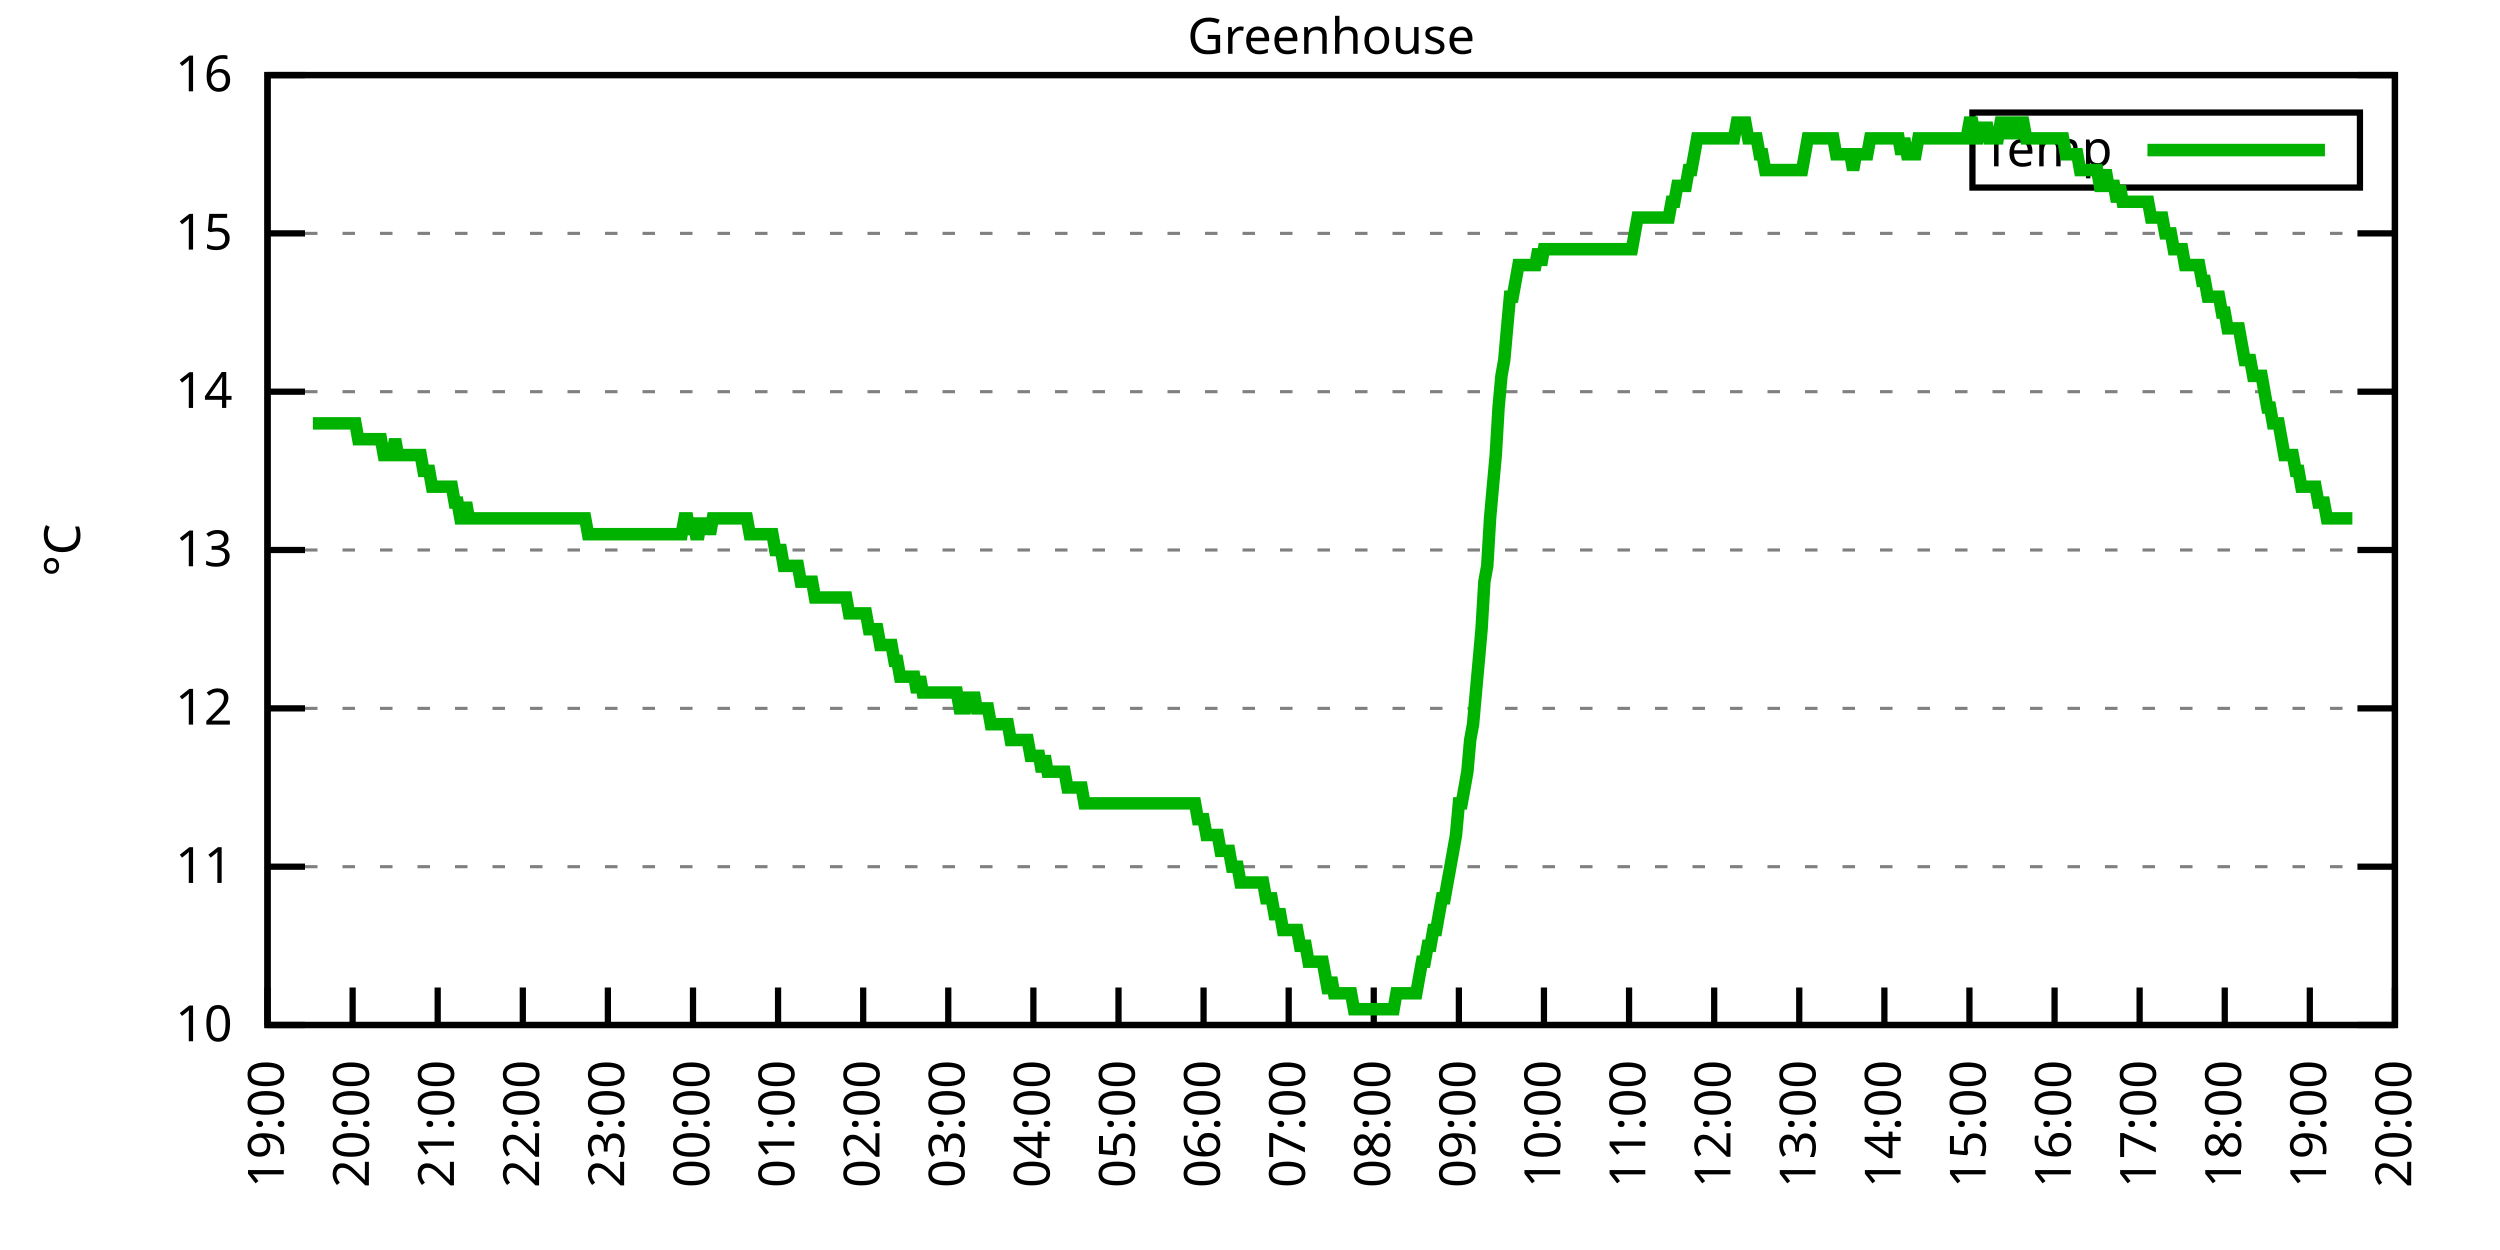
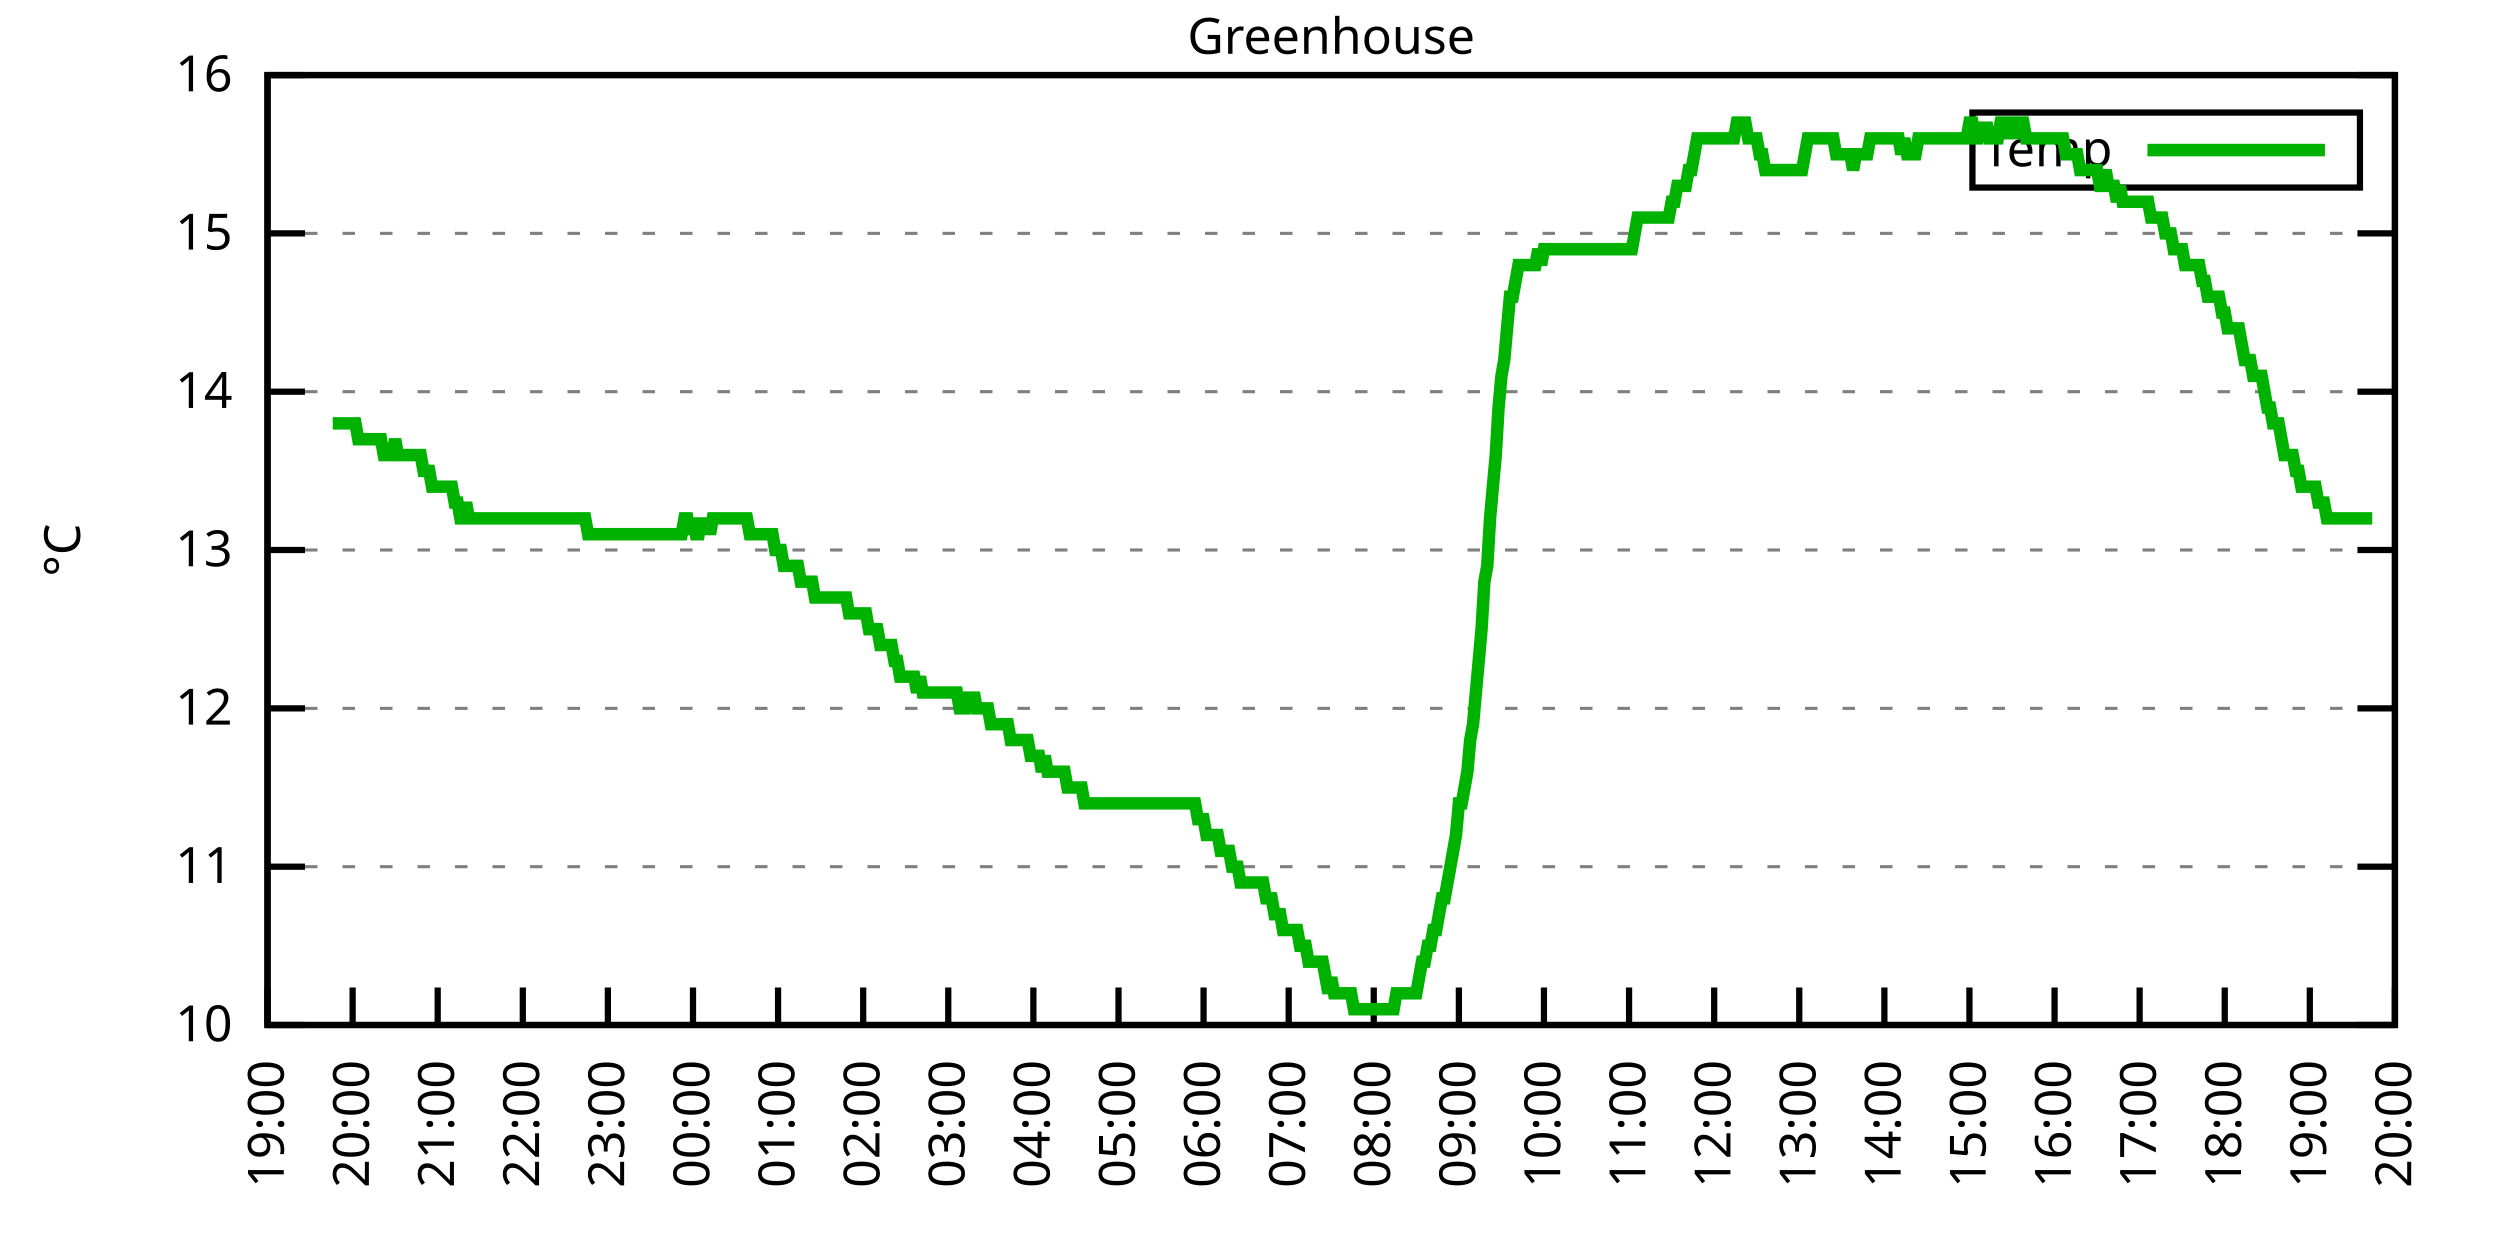
<svg xmlns="http://www.w3.org/2000/svg" xmlns:xlink="http://www.w3.org/1999/xlink" width="400" height="200" viewBox="0 0 400 200">
  <g id="gnuplot_canvas">
    <rect x="0" y="0" width="400" height="200" fill="none" />
    <defs>
      <circle id="gpDot" r="0.5" stroke-width="0.5" stroke="currentColor" />
      <path id="gpPt0" stroke-width="0.333" stroke="currentColor" d="M-1,0 h2 M0,-1 v2" />
      <path id="gpPt1" stroke-width="0.333" stroke="currentColor" d="M-1,-1 L1,1 M1,-1 L-1,1" />
      <path id="gpPt2" stroke-width="0.333" stroke="currentColor" d="M-1,0 L1,0 M0,-1 L0,1 M-1,-1 L1,1 M-1,1 L1,-1" />
      <rect id="gpPt3" stroke-width="0.333" stroke="currentColor" x="-1" y="-1" width="2" height="2" />
      <rect id="gpPt4" stroke-width="0.333" stroke="currentColor" fill="currentColor" x="-1" y="-1" width="2" height="2" />
      <circle id="gpPt5" stroke-width="0.333" stroke="currentColor" cx="0" cy="0" r="1" />
      <use xlink:href="#gpPt5" id="gpPt6" fill="currentColor" stroke="none" />
      <path id="gpPt7" stroke-width="0.333" stroke="currentColor" d="M0,-1.33 L-1.33,0.67 L1.33,0.67 z" />
      <use xlink:href="#gpPt7" id="gpPt8" fill="currentColor" stroke="none" />
      <use xlink:href="#gpPt7" id="gpPt9" stroke="currentColor" transform="rotate(180)" />
      <use xlink:href="#gpPt9" id="gpPt10" fill="currentColor" stroke="none" />
      <use xlink:href="#gpPt3" id="gpPt11" stroke="currentColor" transform="rotate(45)" />
      <use xlink:href="#gpPt11" id="gpPt12" fill="currentColor" stroke="none" />
      <path id="gpPt13" stroke-width="0.333" stroke="currentColor" d="M0,1.330 L1.265,0.411 L0.782,-1.067 L-0.782,-1.076 L-1.265,0.411 z" />
      <use xlink:href="#gpPt13" id="gpPt14" fill="currentColor" stroke="none" />
      <filter id="textbox" filterUnits="objectBoundingBox" x="0" y="0" height="1" width="1">
        <feFlood flood-color="white" flood-opacity="1" result="bgnd" />
        <feComposite in="SourceGraphic" in2="bgnd" operator="atop" />
      </filter>
      <filter id="greybox" filterUnits="objectBoundingBox" x="0" y="0" height="1" width="1">
        <feFlood flood-color="lightgrey" flood-opacity="1" result="grey" />
        <feComposite in="SourceGraphic" in2="grey" operator="atop" />
      </filter>
    </defs>
    <g fill="none" color="white" stroke="currentColor" stroke-width="1.00" stroke-linecap="butt" stroke-linejoin="miter">
</g>
    <g fill="none" color="black" stroke="currentColor" stroke-width="1.00" stroke-linecap="butt" stroke-linejoin="miter">
      <g stroke="none" shape-rendering="crispEdges">
        <polygon fill="rgb(255, 255, 255)" points="42.80,164.00 383.18,164.00 383.18,12.02 42.80,12.02 " />
      </g>
    </g>
    <g fill="none" color="black" stroke="currentColor" stroke-width="1.00" stroke-linecap="butt" stroke-linejoin="miter">
</g>
    <g fill="none" color="black" stroke="black" stroke-width="0.50" stroke-linecap="butt" stroke-linejoin="miter">
</g>
    <g fill="none" color="gray" stroke="currentColor" stroke-width="0.50" stroke-linecap="butt" stroke-linejoin="miter">
      <path stroke="gray" stroke-dasharray="2,4" class="gridline" d="M42.80,164.00 L383.19,164.00  " />
    </g>
    <g fill="none" color="gray" stroke="gray" stroke-width="1.00" stroke-linecap="butt" stroke-linejoin="miter">
</g>
    <g fill="none" color="black" stroke="currentColor" stroke-width="1.00" stroke-linecap="butt" stroke-linejoin="miter">
      <path stroke="black" d="M42.80,164.00 L48.80,164.00 M383.19,164.00 L377.19,164.00  " />
      <g transform="translate(37.20,166.60)" stroke="none" fill="black" font-family="Sans" font-size="8.00" text-anchor="end">
        <text>
          <tspan font-family="Sans"> 10</tspan>
        </text>
      </g>
    </g>
    <g fill="none" color="black" stroke="currentColor" stroke-width="1.00" stroke-linecap="butt" stroke-linejoin="miter">
</g>
    <g fill="none" color="black" stroke="black" stroke-width="0.50" stroke-linecap="butt" stroke-linejoin="miter">
</g>
    <g fill="none" color="gray" stroke="currentColor" stroke-width="0.50" stroke-linecap="butt" stroke-linejoin="miter">
      <path stroke="gray" stroke-dasharray="2,4" class="gridline" d="M42.80,138.67 L383.19,138.67  " />
    </g>
    <g fill="none" color="gray" stroke="gray" stroke-width="1.00" stroke-linecap="butt" stroke-linejoin="miter">
</g>
    <g fill="none" color="black" stroke="currentColor" stroke-width="1.00" stroke-linecap="butt" stroke-linejoin="miter">
      <path stroke="black" d="M42.80,138.67 L48.80,138.67 M383.19,138.67 L377.19,138.67  " />
      <g transform="translate(37.20,141.27)" stroke="none" fill="black" font-family="Sans" font-size="8.00" text-anchor="end">
        <text>
          <tspan font-family="Sans"> 11</tspan>
        </text>
      </g>
    </g>
    <g fill="none" color="black" stroke="currentColor" stroke-width="1.00" stroke-linecap="butt" stroke-linejoin="miter">
</g>
    <g fill="none" color="black" stroke="black" stroke-width="0.50" stroke-linecap="butt" stroke-linejoin="miter">
</g>
    <g fill="none" color="gray" stroke="currentColor" stroke-width="0.50" stroke-linecap="butt" stroke-linejoin="miter">
      <path stroke="gray" stroke-dasharray="2,4" class="gridline" d="M42.80,113.34 L383.19,113.34  " />
    </g>
    <g fill="none" color="gray" stroke="gray" stroke-width="1.00" stroke-linecap="butt" stroke-linejoin="miter">
</g>
    <g fill="none" color="black" stroke="currentColor" stroke-width="1.00" stroke-linecap="butt" stroke-linejoin="miter">
      <path stroke="black" d="M42.80,113.34 L48.80,113.34 M383.19,113.34 L377.19,113.34  " />
      <g transform="translate(37.20,115.94)" stroke="none" fill="black" font-family="Sans" font-size="8.00" text-anchor="end">
        <text>
          <tspan font-family="Sans"> 12</tspan>
        </text>
      </g>
    </g>
    <g fill="none" color="black" stroke="currentColor" stroke-width="1.00" stroke-linecap="butt" stroke-linejoin="miter">
</g>
    <g fill="none" color="black" stroke="black" stroke-width="0.50" stroke-linecap="butt" stroke-linejoin="miter">
</g>
    <g fill="none" color="gray" stroke="currentColor" stroke-width="0.50" stroke-linecap="butt" stroke-linejoin="miter">
      <path stroke="gray" stroke-dasharray="2,4" class="gridline" d="M42.80,88.00 L383.19,88.00  " />
    </g>
    <g fill="none" color="gray" stroke="gray" stroke-width="1.00" stroke-linecap="butt" stroke-linejoin="miter">
</g>
    <g fill="none" color="black" stroke="currentColor" stroke-width="1.00" stroke-linecap="butt" stroke-linejoin="miter">
      <path stroke="black" d="M42.80,88.00 L48.80,88.00 M383.19,88.00 L377.19,88.00  " />
      <g transform="translate(37.20,90.60)" stroke="none" fill="black" font-family="Sans" font-size="8.00" text-anchor="end">
        <text>
          <tspan font-family="Sans"> 13</tspan>
        </text>
      </g>
    </g>
    <g fill="none" color="black" stroke="currentColor" stroke-width="1.00" stroke-linecap="butt" stroke-linejoin="miter">
</g>
    <g fill="none" color="black" stroke="black" stroke-width="0.50" stroke-linecap="butt" stroke-linejoin="miter">
</g>
    <g fill="none" color="gray" stroke="currentColor" stroke-width="0.50" stroke-linecap="butt" stroke-linejoin="miter">
      <path stroke="gray" stroke-dasharray="2,4" class="gridline" d="M42.80,62.67 L383.19,62.67  " />
    </g>
    <g fill="none" color="gray" stroke="gray" stroke-width="1.00" stroke-linecap="butt" stroke-linejoin="miter">
</g>
    <g fill="none" color="black" stroke="currentColor" stroke-width="1.00" stroke-linecap="butt" stroke-linejoin="miter">
      <path stroke="black" d="M42.80,62.67 L48.80,62.67 M383.19,62.67 L377.19,62.67  " />
      <g transform="translate(37.20,65.27)" stroke="none" fill="black" font-family="Sans" font-size="8.00" text-anchor="end">
        <text>
          <tspan font-family="Sans"> 14</tspan>
        </text>
      </g>
    </g>
    <g fill="none" color="black" stroke="currentColor" stroke-width="1.00" stroke-linecap="butt" stroke-linejoin="miter">
</g>
    <g fill="none" color="black" stroke="black" stroke-width="0.50" stroke-linecap="butt" stroke-linejoin="miter">
</g>
    <g fill="none" color="gray" stroke="currentColor" stroke-width="0.50" stroke-linecap="butt" stroke-linejoin="miter">
      <path stroke="gray" stroke-dasharray="2,4" class="gridline" d="M42.80,37.34 L383.19,37.34  " />
    </g>
    <g fill="none" color="gray" stroke="gray" stroke-width="1.00" stroke-linecap="butt" stroke-linejoin="miter">
</g>
    <g fill="none" color="black" stroke="currentColor" stroke-width="1.00" stroke-linecap="butt" stroke-linejoin="miter">
      <path stroke="black" d="M42.80,37.34 L48.80,37.34 M383.19,37.34 L377.19,37.34  " />
      <g transform="translate(37.20,39.94)" stroke="none" fill="black" font-family="Sans" font-size="8.00" text-anchor="end">
        <text>
          <tspan font-family="Sans"> 15</tspan>
        </text>
      </g>
    </g>
    <g fill="none" color="black" stroke="currentColor" stroke-width="1.00" stroke-linecap="butt" stroke-linejoin="miter">
</g>
    <g fill="none" color="black" stroke="black" stroke-width="0.50" stroke-linecap="butt" stroke-linejoin="miter">
</g>
    <g fill="none" color="gray" stroke="currentColor" stroke-width="0.50" stroke-linecap="butt" stroke-linejoin="miter">
      <path stroke="gray" stroke-dasharray="2,4" class="gridline" d="M42.80,12.01 L383.19,12.01  " />
    </g>
    <g fill="none" color="gray" stroke="gray" stroke-width="1.00" stroke-linecap="butt" stroke-linejoin="miter">
</g>
    <g fill="none" color="black" stroke="currentColor" stroke-width="1.00" stroke-linecap="butt" stroke-linejoin="miter">
      <path stroke="black" d="M42.80,12.01 L48.80,12.01 M383.19,12.01 L377.19,12.01  " />
      <g transform="translate(37.20,14.61)" stroke="none" fill="black" font-family="Sans" font-size="8.00" text-anchor="end">
        <text>
          <tspan font-family="Sans"> 16</tspan>
        </text>
      </g>
    </g>
    <g fill="none" color="black" stroke="currentColor" stroke-width="1.00" stroke-linecap="butt" stroke-linejoin="miter">
      <path stroke="black" d="M42.80,164.00 L42.80,158.00  " />
      <g transform="translate(45.40,169.60) rotate(270.00)" stroke="none" fill="black" font-family="Sans" font-size="8.00" text-anchor="end">
        <text>
          <tspan font-family="Sans">19:00</tspan>
        </text>
      </g>
    </g>
    <g fill="none" color="black" stroke="currentColor" stroke-width="1.00" stroke-linecap="butt" stroke-linejoin="miter">
      <path stroke="black" d="M56.42,164.00 L56.42,158.00  " />
      <g transform="translate(59.02,169.60) rotate(270.00)" stroke="none" fill="black" font-family="Sans" font-size="8.00" text-anchor="end">
        <text>
          <tspan font-family="Sans">20:00</tspan>
        </text>
      </g>
    </g>
    <g fill="none" color="black" stroke="currentColor" stroke-width="1.00" stroke-linecap="butt" stroke-linejoin="miter">
      <path stroke="black" d="M70.03,164.00 L70.03,158.00  " />
      <g transform="translate(72.63,169.60) rotate(270.00)" stroke="none" fill="black" font-family="Sans" font-size="8.00" text-anchor="end">
        <text>
          <tspan font-family="Sans">21:00</tspan>
        </text>
      </g>
    </g>
    <g fill="none" color="black" stroke="currentColor" stroke-width="1.00" stroke-linecap="butt" stroke-linejoin="miter">
      <path stroke="black" d="M83.65,164.00 L83.65,158.00  " />
      <g transform="translate(86.25,169.60) rotate(270.00)" stroke="none" fill="black" font-family="Sans" font-size="8.00" text-anchor="end">
        <text>
          <tspan font-family="Sans">22:00</tspan>
        </text>
      </g>
    </g>
    <g fill="none" color="black" stroke="currentColor" stroke-width="1.00" stroke-linecap="butt" stroke-linejoin="miter">
      <path stroke="black" d="M97.26,164.00 L97.26,158.00  " />
      <g transform="translate(99.86,169.60) rotate(270.00)" stroke="none" fill="black" font-family="Sans" font-size="8.00" text-anchor="end">
        <text>
          <tspan font-family="Sans">23:00</tspan>
        </text>
      </g>
    </g>
    <g fill="none" color="black" stroke="currentColor" stroke-width="1.00" stroke-linecap="butt" stroke-linejoin="miter">
      <path stroke="black" d="M110.88,164.00 L110.88,158.00  " />
      <g transform="translate(113.48,169.60) rotate(270.00)" stroke="none" fill="black" font-family="Sans" font-size="8.00" text-anchor="end">
        <text>
          <tspan font-family="Sans">00:00</tspan>
        </text>
      </g>
    </g>
    <g fill="none" color="black" stroke="currentColor" stroke-width="1.00" stroke-linecap="butt" stroke-linejoin="miter">
      <path stroke="black" d="M124.49,164.00 L124.49,158.00  " />
      <g transform="translate(127.09,169.60) rotate(270.00)" stroke="none" fill="black" font-family="Sans" font-size="8.00" text-anchor="end">
        <text>
          <tspan font-family="Sans">01:00</tspan>
        </text>
      </g>
    </g>
    <g fill="none" color="black" stroke="currentColor" stroke-width="1.00" stroke-linecap="butt" stroke-linejoin="miter">
      <path stroke="black" d="M138.11,164.00 L138.11,158.00  " />
      <g transform="translate(140.71,169.60) rotate(270.00)" stroke="none" fill="black" font-family="Sans" font-size="8.00" text-anchor="end">
        <text>
          <tspan font-family="Sans">02:00</tspan>
        </text>
      </g>
    </g>
    <g fill="none" color="black" stroke="currentColor" stroke-width="1.00" stroke-linecap="butt" stroke-linejoin="miter">
      <path stroke="black" d="M151.72,164.00 L151.72,158.00  " />
      <g transform="translate(154.32,169.60) rotate(270.00)" stroke="none" fill="black" font-family="Sans" font-size="8.00" text-anchor="end">
        <text>
          <tspan font-family="Sans">03:00</tspan>
        </text>
      </g>
    </g>
    <g fill="none" color="black" stroke="currentColor" stroke-width="1.00" stroke-linecap="butt" stroke-linejoin="miter">
      <path stroke="black" d="M165.34,164.00 L165.34,158.00  " />
      <g transform="translate(167.94,169.60) rotate(270.00)" stroke="none" fill="black" font-family="Sans" font-size="8.00" text-anchor="end">
        <text>
          <tspan font-family="Sans">04:00</tspan>
        </text>
      </g>
    </g>
    <g fill="none" color="black" stroke="currentColor" stroke-width="1.00" stroke-linecap="butt" stroke-linejoin="miter">
      <path stroke="black" d="M178.96,164.00 L178.96,158.00  " />
      <g transform="translate(181.56,169.60) rotate(270.00)" stroke="none" fill="black" font-family="Sans" font-size="8.00" text-anchor="end">
        <text>
          <tspan font-family="Sans">05:00</tspan>
        </text>
      </g>
    </g>
    <g fill="none" color="black" stroke="currentColor" stroke-width="1.00" stroke-linecap="butt" stroke-linejoin="miter">
      <path stroke="black" d="M192.57,164.00 L192.57,158.00  " />
      <g transform="translate(195.17,169.60) rotate(270.00)" stroke="none" fill="black" font-family="Sans" font-size="8.00" text-anchor="end">
        <text>
          <tspan font-family="Sans">06:00</tspan>
        </text>
      </g>
    </g>
    <g fill="none" color="black" stroke="currentColor" stroke-width="1.00" stroke-linecap="butt" stroke-linejoin="miter">
      <path stroke="black" d="M206.19,164.00 L206.19,158.00  " />
      <g transform="translate(208.79,169.60) rotate(270.00)" stroke="none" fill="black" font-family="Sans" font-size="8.00" text-anchor="end">
        <text>
          <tspan font-family="Sans">07:00</tspan>
        </text>
      </g>
    </g>
    <g fill="none" color="black" stroke="currentColor" stroke-width="1.00" stroke-linecap="butt" stroke-linejoin="miter">
      <path stroke="black" d="M219.80,164.00 L219.80,158.00  " />
      <g transform="translate(222.40,169.60) rotate(270.00)" stroke="none" fill="black" font-family="Sans" font-size="8.00" text-anchor="end">
        <text>
          <tspan font-family="Sans">08:00</tspan>
        </text>
      </g>
    </g>
    <g fill="none" color="black" stroke="currentColor" stroke-width="1.00" stroke-linecap="butt" stroke-linejoin="miter">
      <path stroke="black" d="M233.42,164.00 L233.42,158.00  " />
      <g transform="translate(236.02,169.60) rotate(270.00)" stroke="none" fill="black" font-family="Sans" font-size="8.00" text-anchor="end">
        <text>
          <tspan font-family="Sans">09:00</tspan>
        </text>
      </g>
    </g>
    <g fill="none" color="black" stroke="currentColor" stroke-width="1.00" stroke-linecap="butt" stroke-linejoin="miter">
      <path stroke="black" d="M247.03,164.00 L247.03,158.00  " />
      <g transform="translate(249.63,169.60) rotate(270.00)" stroke="none" fill="black" font-family="Sans" font-size="8.00" text-anchor="end">
        <text>
          <tspan font-family="Sans">10:00</tspan>
        </text>
      </g>
    </g>
    <g fill="none" color="black" stroke="currentColor" stroke-width="1.00" stroke-linecap="butt" stroke-linejoin="miter">
      <path stroke="black" d="M260.65,164.00 L260.65,158.00  " />
      <g transform="translate(263.25,169.60) rotate(270.00)" stroke="none" fill="black" font-family="Sans" font-size="8.00" text-anchor="end">
        <text>
          <tspan font-family="Sans">11:00</tspan>
        </text>
      </g>
    </g>
    <g fill="none" color="black" stroke="currentColor" stroke-width="1.00" stroke-linecap="butt" stroke-linejoin="miter">
      <path stroke="black" d="M274.27,164.00 L274.27,158.00  " />
      <g transform="translate(276.87,169.60) rotate(270.00)" stroke="none" fill="black" font-family="Sans" font-size="8.00" text-anchor="end">
        <text>
          <tspan font-family="Sans">12:00</tspan>
        </text>
      </g>
    </g>
    <g fill="none" color="black" stroke="currentColor" stroke-width="1.00" stroke-linecap="butt" stroke-linejoin="miter">
      <path stroke="black" d="M287.88,164.00 L287.88,158.00  " />
      <g transform="translate(290.48,169.60) rotate(270.00)" stroke="none" fill="black" font-family="Sans" font-size="8.00" text-anchor="end">
        <text>
          <tspan font-family="Sans">13:00</tspan>
        </text>
      </g>
    </g>
    <g fill="none" color="black" stroke="currentColor" stroke-width="1.00" stroke-linecap="butt" stroke-linejoin="miter">
      <path stroke="black" d="M301.50,164.00 L301.50,158.00  " />
      <g transform="translate(304.10,169.60) rotate(270.00)" stroke="none" fill="black" font-family="Sans" font-size="8.00" text-anchor="end">
        <text>
          <tspan font-family="Sans">14:00</tspan>
        </text>
      </g>
    </g>
    <g fill="none" color="black" stroke="currentColor" stroke-width="1.00" stroke-linecap="butt" stroke-linejoin="miter">
      <path stroke="black" d="M315.11,164.00 L315.11,158.00  " />
      <g transform="translate(317.71,169.60) rotate(270.00)" stroke="none" fill="black" font-family="Sans" font-size="8.00" text-anchor="end">
        <text>
          <tspan font-family="Sans">15:00</tspan>
        </text>
      </g>
    </g>
    <g fill="none" color="black" stroke="currentColor" stroke-width="1.00" stroke-linecap="butt" stroke-linejoin="miter">
      <path stroke="black" d="M328.73,164.00 L328.73,158.00  " />
      <g transform="translate(331.33,169.60) rotate(270.00)" stroke="none" fill="black" font-family="Sans" font-size="8.00" text-anchor="end">
        <text>
          <tspan font-family="Sans">16:00</tspan>
        </text>
      </g>
    </g>
    <g fill="none" color="black" stroke="currentColor" stroke-width="1.00" stroke-linecap="butt" stroke-linejoin="miter">
      <path stroke="black" d="M342.34,164.00 L342.34,158.00  " />
      <g transform="translate(344.94,169.60) rotate(270.00)" stroke="none" fill="black" font-family="Sans" font-size="8.00" text-anchor="end">
        <text>
          <tspan font-family="Sans">17:00</tspan>
        </text>
      </g>
    </g>
    <g fill="none" color="black" stroke="currentColor" stroke-width="1.00" stroke-linecap="butt" stroke-linejoin="miter">
      <path stroke="black" d="M355.96,164.00 L355.96,158.00  " />
      <g transform="translate(358.56,169.60) rotate(270.00)" stroke="none" fill="black" font-family="Sans" font-size="8.00" text-anchor="end">
        <text>
          <tspan font-family="Sans">18:00</tspan>
        </text>
      </g>
    </g>
    <g fill="none" color="black" stroke="currentColor" stroke-width="1.00" stroke-linecap="butt" stroke-linejoin="miter">
      <path stroke="black" d="M369.57,164.00 L369.57,158.00  " />
      <g transform="translate(372.17,169.60) rotate(270.00)" stroke="none" fill="black" font-family="Sans" font-size="8.00" text-anchor="end">
        <text>
          <tspan font-family="Sans">19:00</tspan>
        </text>
      </g>
    </g>
    <g fill="none" color="black" stroke="currentColor" stroke-width="1.00" stroke-linecap="butt" stroke-linejoin="miter">
      <path stroke="black" d="M383.19,164.00 L383.19,158.00  " />
      <g transform="translate(385.79,169.60) rotate(270.00)" stroke="none" fill="black" font-family="Sans" font-size="8.00" text-anchor="end">
        <text>
          <tspan font-family="Sans">20:00</tspan>
        </text>
      </g>
    </g>
    <g fill="none" color="black" stroke="currentColor" stroke-width="1.00" stroke-linecap="butt" stroke-linejoin="miter">
</g>
    <g fill="none" color="black" stroke="currentColor" stroke-width="1.00" stroke-linecap="butt" stroke-linejoin="miter">
      <path stroke="black" d="M42.80,12.01 L42.80,164.00 L383.19,164.00 L383.19,12.01 L42.80,12.01 Z  " />
    </g>
    <g fill="none" color="black" stroke="currentColor" stroke-width="1.00" stroke-linecap="butt" stroke-linejoin="miter">
</g>
    <g fill="none" color="black" stroke="currentColor" stroke-width="1.00" stroke-linecap="butt" stroke-linejoin="miter">
      <path stroke="black" d="M315.59,30.01 L315.59,18.01 L377.59,18.01 L377.59,30.01 L315.59,30.01 Z  " />
    </g>
    <g id="Greenhouse_plot_1">
      <g fill="none" color="white" stroke="black" stroke-width="2.00" stroke-linecap="butt" stroke-linejoin="miter">
</g>
      <g fill="none" color="black" stroke="currentColor" stroke-width="2.00" stroke-linecap="butt" stroke-linejoin="miter">
        <g transform="translate(337.99,26.61)" stroke="none" fill="black" font-family="Sans" font-size="8.00" text-anchor="end">
          <text>
            <tspan font-family="Sans">Temp</tspan>
          </text>
        </g>
      </g>
      <g fill="none" color="black" stroke="currentColor" stroke-width="2.00" stroke-linecap="butt" stroke-linejoin="miter">
-         <path stroke="rgb(  0, 178,   0)" d="M343.59,24.01 L371.99,24.01 M50.06,67.74 L50.52,67.74 L50.97,67.74 L51.42,67.74 L51.88,67.74 L52.33,67.74   L52.78,67.74 L53.24,67.74 L53.69,67.74 L54.15,67.74 L54.60,67.74 L55.05,67.74 L55.51,67.74 L55.96,67.74   L56.42,67.74 L56.87,67.74 L57.32,70.27 L57.78,70.27 L58.23,70.27 L58.68,70.27 L59.14,70.27 L59.59,70.27   L60.05,70.27 L60.50,70.27 L60.95,70.27 L61.41,72.81 L61.86,72.81 L62.32,72.81 L62.77,72.81 L63.22,70.27   L63.68,72.81 L64.13,72.81 L64.58,72.81 L65.04,72.81 L65.49,72.81 L65.95,72.81 L66.40,72.81 L66.85,72.81   L67.31,72.81 L67.76,75.34 L68.22,75.34 L68.67,75.34 L69.12,77.87 L69.58,77.87 L70.03,77.87 L70.49,77.87   L70.94,77.87 L71.39,77.87 L71.85,77.87 L72.30,77.87 L72.75,80.41 L73.21,80.41 L73.66,82.94 L74.12,82.94   L74.57,80.41 L75.02,82.94 L75.48,82.94 L75.93,82.94 L76.39,82.94 L76.84,82.94 L77.29,82.94 L77.75,82.94   L78.20,82.94 L78.65,82.94 L79.11,82.94 L79.56,82.94 L80.02,82.94 L80.47,82.94 L80.92,82.94 L81.38,82.94   L81.83,82.94 L82.29,82.94 L82.74,82.94 L83.19,82.94 L83.65,82.94 L84.10,82.94 L84.55,82.94 L85.01,82.94   L85.46,82.94 L85.92,82.94 L86.37,82.94 L86.82,82.94 L87.28,82.94 L87.73,82.94 L88.19,82.94 L88.64,82.94   L89.09,82.94 L89.55,82.94 L90.00,82.94 L90.45,82.94 L90.91,82.94 L91.36,82.94 L91.82,82.94 L92.27,82.94   L92.72,82.94 L93.18,82.94 L93.63,82.94 L94.09,85.47 L94.54,85.47 L94.99,85.47 L95.45,85.47 L95.90,85.47   L96.35,85.47 L96.81,85.47 L97.26,85.47 L97.72,85.47 L98.17,85.47 L98.62,85.47 L99.08,85.47 L99.53,85.47   L99.99,85.47 L100.44,85.47 L100.89,85.47 L101.35,85.47 L101.80,85.47 L102.25,85.47 L102.71,85.47 L103.16,85.47   L103.62,85.47 L104.07,85.47 L104.52,85.47 L104.98,85.47 L105.43,85.47 L105.89,85.47 L106.34,85.47 L106.79,85.47   L107.25,85.47 L107.70,85.47 L108.15,85.47 L108.61,85.47 L109.06,85.47 L109.52,82.94 L109.97,82.94 L110.42,85.47   L110.88,82.94 L111.33,85.47 L111.79,85.47 L112.24,82.94 L112.69,85.47 L113.15,82.94 L113.60,85.47 L114.05,82.94   L114.51,82.94 L114.96,82.94 L115.42,82.94 L115.87,82.94 L116.32,82.94 L116.78,82.94 L117.23,82.94 L117.69,82.94   L118.14,82.94 L118.59,82.94 L119.05,82.94 L119.50,82.94 L119.96,85.47 L120.41,85.47 L120.86,85.47 L121.32,85.47   L121.77,85.47 L122.22,85.47 L122.68,85.47 L123.13,85.47 L123.59,85.47 L124.04,88.00 L124.49,88.00 L124.95,88.00   L125.40,90.54 L125.86,90.54 L126.31,90.54 L126.76,90.54 L127.22,90.54 L127.67,90.54 L128.12,93.07 L128.58,93.07   L129.03,93.07 L129.49,93.07 L129.94,93.07 L130.39,95.60 L130.85,95.60 L131.30,95.60 L131.76,95.60 L132.21,95.60   L132.66,95.60 L133.12,95.60 L133.57,95.60 L134.02,95.60 L134.48,95.60 L134.93,95.60 L135.39,95.60 L135.84,98.14   L136.29,98.14 L136.75,98.14 L137.20,98.14 L137.66,98.14 L138.11,98.14 L138.56,98.14 L139.02,100.67 L139.47,100.67   L139.92,100.67 L140.38,100.67 L140.83,103.20 L141.29,103.20 L141.74,103.20 L142.19,103.20 L142.65,103.20 L143.10,105.74   L143.56,105.74 L144.01,108.27 L144.46,108.27 L144.92,108.27 L145.37,108.27 L145.82,108.27 L146.28,108.27 L146.73,110.80   L147.19,108.27 L147.64,110.80 L148.09,110.80 L148.55,110.80 L149.00,110.80 L149.46,110.80 L149.91,110.80 L150.36,110.80   L150.82,110.80 L151.27,110.80 L151.72,110.80 L152.18,110.80 L152.63,110.80 L153.09,110.80 L153.54,113.34 L153.99,113.34   L154.45,113.34 L154.90,110.80 L155.36,113.34 L155.81,110.80 L156.26,113.34 L156.72,113.34 L157.17,113.34 L157.62,113.34   L158.08,113.34 L158.53,115.87 L158.99,115.87 L159.44,115.87 L159.89,115.87 L160.35,115.87 L160.80,115.87 L161.26,115.87   L161.71,118.40 L162.16,118.40 L162.62,118.40 L163.07,118.40 L163.52,118.40 L163.98,118.40 L164.43,118.40 L164.89,120.94   L165.34,120.94 L165.79,120.94 L166.25,120.94 L166.70,123.47 L167.16,120.94 L167.61,123.47 L168.06,123.47 L168.52,123.47   L168.97,123.47 L169.43,123.47 L169.88,123.47 L170.33,123.47 L170.79,126.00 L171.24,126.00 L171.69,126.00 L172.15,126.00   L172.60,126.00 L173.06,126.00 L173.51,128.54 L173.96,128.54 L174.42,128.54 L174.87,128.54 L175.33,128.54 L175.78,128.54   L176.23,128.54 L176.69,128.54 L177.14,128.54 L177.59,128.54 L178.05,128.54 L178.50,128.54 L178.96,128.54 L179.41,128.54   L179.86,128.54 L180.32,128.54 L180.77,128.54 L181.23,128.54 L181.68,128.54 L182.13,128.54 L182.59,128.54 L183.04,128.54   L183.49,128.54 L183.95,128.54 L184.40,128.54 L184.86,128.54 L185.31,128.54 L185.76,128.54 L186.22,128.54 L186.67,128.54   L187.13,128.54 L187.58,128.54 L188.03,128.54 L188.49,128.54 L188.94,128.54 L189.39,128.54 L189.85,128.54 L190.30,128.54   L190.76,128.54 L191.21,128.54 L191.66,131.07 L192.12,131.07 L192.57,131.07 L193.03,133.60 L193.48,133.60 L193.93,133.60   L194.39,133.60 L194.84,133.60 L195.29,136.14 L195.75,136.14 L196.20,136.14 L196.66,136.14 L197.11,138.67 L197.56,138.67   L198.02,138.67 L198.47,141.20 L198.93,141.20 L199.38,141.20 L199.83,141.20 L200.29,141.20 L200.74,141.20 L201.19,141.20   L201.65,141.20 L202.10,141.20 L202.56,143.73 L203.01,143.73 L203.46,143.73 L203.92,146.27 L204.37,146.27 L204.83,146.27   L205.28,148.80 L205.73,148.80 L206.19,148.80 L206.64,148.80 L207.09,148.80 L207.55,148.80 L208.00,151.33 L208.46,151.33   L208.91,151.33 L209.36,153.87 L209.82,153.87 L210.27,153.87 L210.73,153.87 L211.18,153.87 L211.63,153.87 L212.09,156.40   L212.54,158.93 L213.00,156.40 L213.45,158.93 L213.90,158.93 L214.36,158.93 L214.81,158.93 L215.26,158.93 L215.72,158.93   L216.17,158.93 L216.63,161.47 L217.08,161.47 L217.53,161.47 L217.99,161.47 L218.44,161.47 L218.90,161.47 L219.35,161.47   L219.80,161.47 L220.26,161.47 L220.71,161.47 L221.16,161.47 L221.62,161.47 L222.07,161.47 L222.53,161.47 L222.98,161.47   L223.43,158.93 L223.89,158.93 L224.34,158.93 L224.80,158.93 L225.25,158.93 L225.70,158.93 L226.16,158.93 L226.61,158.93   L227.06,156.40 L227.52,153.87 L227.97,153.87 L228.43,151.33 L228.88,151.33 L229.33,148.80 L229.79,148.80 L230.24,146.27   L230.70,143.73 L231.15,143.73 L231.60,141.20 L232.06,138.67 L232.51,136.14 L232.96,133.60 L233.42,128.54 L233.87,128.54   L234.33,126.00 L234.78,123.47 L235.23,118.40 L235.69,115.87 L236.14,110.80 L236.60,105.74 L237.05,100.67 L237.50,93.07   L237.96,90.54 L238.41,82.94 L238.86,77.87 L239.32,72.81 L239.77,65.21 L240.23,60.14 L240.68,57.61 L241.13,52.54   L241.59,47.47 L242.04,47.47 L242.50,44.94 L242.95,42.41 L243.40,42.41 L243.86,42.41 L244.31,42.41 L244.76,42.41   L245.22,42.41 L245.67,42.41 L246.13,39.87 L246.58,42.41 L247.03,39.87 L247.49,39.87 L247.94,39.87 L248.40,39.87   L248.85,39.87 L249.30,39.87 L249.76,39.87 L250.21,39.87 L250.66,39.87 L251.12,39.87 L251.57,39.87 L252.03,39.87   L252.48,39.87 L252.93,39.87 L253.39,39.87 L253.84,39.87 L254.30,39.87 L254.75,39.87 L255.20,39.87 L255.66,39.87   L256.11,39.87 L256.56,39.87 L257.02,39.87 L257.47,39.87 L257.93,39.87 L258.38,39.87 L258.83,39.87 L259.29,39.87   L259.74,39.87 L260.20,39.87 L260.65,39.87 L261.10,39.87 L261.56,37.34 L262.01,34.81 L262.47,34.81 L262.92,34.81   L263.37,34.81 L263.83,34.81 L264.28,34.81 L264.73,34.81 L265.19,34.81 L265.64,34.81 L266.10,34.81 L266.55,34.81   L267.00,34.81 L267.46,32.28 L267.91,32.28 L268.37,29.74 L268.82,29.74 L269.27,29.74 L269.73,29.74 L270.18,27.21   L270.63,27.21 L271.09,24.68 L271.54,22.14 L272.00,22.14 L272.45,22.14 L272.90,22.14 L273.36,22.14 L273.81,22.14   L274.27,22.14 L274.72,22.14 L275.17,22.14 L275.63,22.14 L276.08,22.14 L276.53,22.14 L276.99,22.14 L277.44,22.14   L277.90,19.61 L278.35,19.61 L278.80,19.61 L279.26,19.61 L279.71,22.14 L280.17,22.14 L280.62,22.14 L281.07,22.14   L281.53,24.68 L281.98,24.68 L282.43,27.21 L282.89,27.21 L283.34,27.21 L283.80,27.21 L284.25,27.21 L284.70,27.21   L285.16,27.21 L285.61,27.21 L286.07,27.21 L286.52,27.21 L286.97,27.21 L287.43,27.21 L287.88,27.21 L288.33,27.21   L288.79,24.68 L289.24,22.14 L289.70,22.14 L290.15,22.14 L290.60,22.14 L291.06,22.14 L291.51,22.14 L291.97,22.14   L292.42,22.14 L292.87,22.14 L293.33,22.14 L293.78,24.68 L294.23,24.68 L294.69,24.68 L295.14,24.68 L295.60,24.68   L296.05,24.68 L296.50,27.21 L296.96,24.68 L297.41,24.68 L297.87,24.68 L298.32,24.68 L298.77,24.68 L299.23,22.14   L299.68,22.14 L300.13,22.14 L300.59,22.14 L301.04,22.14 L301.50,22.14 L301.95,22.14 L302.40,22.14 L302.86,22.14   L303.31,22.14 L303.77,22.14 L304.22,24.68 L304.67,22.14 L305.13,24.68 L305.58,24.68 L306.03,24.68 L306.49,24.68   L306.94,22.14 L307.40,22.14 L307.85,22.14 L308.30,22.14 L308.76,22.14 L309.21,22.14 L309.67,22.14 L310.12,22.14   L310.57,22.14 L311.03,22.14 L311.48,22.14 L311.94,22.14 L312.39,22.14 L312.84,22.14 L313.30,22.14 L313.75,22.14   L314.20,22.14 L314.66,22.14 L315.11,19.61 L315.57,19.61 L316.02,22.14 L316.47,22.14 L316.93,19.61 L317.38,22.14   L317.84,19.61 L318.29,22.14 L318.74,22.14 L319.20,22.14 L319.65,22.14 L320.10,19.61 L320.56,19.61 L321.01,19.61   L321.47,22.14 L321.92,19.61 L322.37,19.61 L322.83,22.14 L323.28,19.61 L323.74,19.61 L324.19,22.14 L324.64,22.14   L325.10,22.14 L325.55,22.14 L326.00,22.14 L326.46,22.14 L326.91,22.14 L327.37,22.14 L327.82,22.14 L328.27,22.14   L328.73,22.14 L329.18,22.14 L329.64,22.14 L330.09,22.14 L330.54,24.68 L331.00,24.68 L331.45,24.68 L331.90,24.68   L332.36,24.68 L332.81,27.21 L333.27,27.21 L333.72,27.21 L334.17,27.21 L334.63,27.21 L335.08,27.21 L335.54,27.21   L335.99,29.74 L336.44,29.74 L336.90,27.21 L337.35,29.74 L337.80,29.74 L338.26,29.74 L338.71,32.28 L339.17,29.74   L339.62,32.28 L340.07,32.28 L340.53,32.28 L340.98,32.28 L341.44,32.28 L341.89,32.28 L342.34,32.28 L342.80,32.28   L343.25,32.28 L343.70,32.28 L344.16,34.81 L344.61,34.81 L345.07,34.81 L345.52,34.81 L345.97,34.81 L346.43,37.34   L346.88,37.34 L347.34,37.34 L347.79,39.87 L348.24,39.87 L348.70,39.87 L349.15,39.87 L349.60,42.41 L350.06,42.41   L350.51,42.41 L350.97,42.41 L351.42,42.41 L351.87,42.41 L352.33,44.94 L352.78,44.94 L353.24,47.47 L353.69,47.47   L354.14,47.47 L354.60,47.47 L355.05,47.47 L355.50,50.01 L355.96,50.01 L356.41,52.54 L356.87,52.54 L357.32,52.54   L357.77,52.54 L358.23,52.54 L358.68,55.07 L359.14,57.61 L359.59,57.61 L360.04,57.61 L360.50,60.14 L360.95,60.14   L361.41,60.14 L361.86,60.14 L362.31,62.67 L362.77,65.21 L363.22,65.21 L363.67,67.74 L364.13,67.74 L364.58,67.74   L365.04,70.27 L365.49,72.81 L365.94,72.81 L366.40,72.81 L366.85,72.81 L367.31,75.34 L367.76,75.34 L368.21,77.87   L368.67,77.87 L369.12,77.87 L369.57,77.87 L370.03,77.87 L370.48,77.87 L370.94,80.41 L371.39,80.41 L371.84,80.41   L372.30,82.94 L372.75,82.94 L373.21,82.94 L373.66,82.94 L374.11,82.94 L374.57,82.94 L375.02,82.94 L375.47,82.94   L375.93,82.94 L376.38,82.94  " />
+         <path stroke="rgb(  0, 178,   0)" d="M343.59,24.01 L371.99,24.01 M53.24,67.74 L53.69,67.74 L54.15,67.74 L54.60,67.74 L55.05,67.74 L55.51,67.74   L55.96,67.74 L56.42,67.74 L56.87,67.74 L57.32,70.27 L57.78,70.27 L58.23,70.27 L58.68,70.27 L59.14,70.27   L59.59,70.27 L60.05,70.27 L60.50,70.27 L60.95,70.27 L61.41,72.81 L61.86,72.81 L62.32,72.81 L62.77,72.81   L63.22,70.27 L63.68,72.81 L64.13,72.81 L64.58,72.81 L65.04,72.81 L65.49,72.81 L65.95,72.81 L66.40,72.81   L66.85,72.81 L67.31,72.81 L67.76,75.34 L68.22,75.34 L68.67,75.34 L69.12,77.87 L69.58,77.87 L70.03,77.87   L70.49,77.87 L70.94,77.87 L71.39,77.87 L71.85,77.87 L72.30,77.87 L72.75,80.41 L73.21,80.41 L73.66,82.94   L74.12,82.94 L74.57,80.41 L75.02,82.94 L75.48,82.94 L75.93,82.94 L76.39,82.94 L76.84,82.94 L77.29,82.94   L77.75,82.94 L78.20,82.94 L78.65,82.94 L79.11,82.94 L79.56,82.94 L80.02,82.94 L80.47,82.94 L80.92,82.94   L81.38,82.94 L81.83,82.94 L82.29,82.94 L82.74,82.94 L83.19,82.94 L83.65,82.94 L84.10,82.94 L84.55,82.94   L85.01,82.94 L85.46,82.94 L85.92,82.94 L86.37,82.94 L86.82,82.94 L87.28,82.94 L87.73,82.94 L88.19,82.94   L88.64,82.94 L89.09,82.94 L89.55,82.94 L90.00,82.94 L90.45,82.94 L90.91,82.94 L91.36,82.94 L91.82,82.94   L92.27,82.94 L92.72,82.94 L93.18,82.94 L93.63,82.94 L94.09,85.47 L94.54,85.47 L94.99,85.47 L95.45,85.47   L95.90,85.47 L96.35,85.47 L96.81,85.47 L97.26,85.47 L97.72,85.47 L98.17,85.47 L98.62,85.47 L99.08,85.47   L99.53,85.47 L99.99,85.47 L100.44,85.47 L100.89,85.47 L101.35,85.47 L101.80,85.47 L102.25,85.47 L102.71,85.47   L103.16,85.47 L103.62,85.47 L104.07,85.47 L104.52,85.47 L104.98,85.47 L105.43,85.47 L105.89,85.47 L106.34,85.47   L106.79,85.47 L107.25,85.47 L107.70,85.47 L108.15,85.47 L108.61,85.47 L109.06,85.47 L109.52,82.94 L109.97,82.94   L110.42,85.47 L110.88,82.94 L111.33,85.47 L111.79,85.47 L112.24,82.94 L112.69,85.47 L113.15,82.94 L113.60,85.47   L114.05,82.94 L114.51,82.94 L114.96,82.94 L115.42,82.94 L115.87,82.94 L116.32,82.94 L116.78,82.94 L117.23,82.94   L117.69,82.94 L118.14,82.94 L118.59,82.94 L119.05,82.94 L119.50,82.94 L119.96,85.47 L120.41,85.47 L120.86,85.47   L121.32,85.47 L121.77,85.47 L122.22,85.47 L122.68,85.47 L123.13,85.47 L123.59,85.47 L124.04,88.00 L124.49,88.00   L124.95,88.00 L125.40,90.54 L125.86,90.54 L126.31,90.54 L126.76,90.54 L127.22,90.54 L127.67,90.54 L128.12,93.07   L128.58,93.07 L129.03,93.07 L129.49,93.07 L129.94,93.07 L130.39,95.60 L130.85,95.60 L131.30,95.60 L131.76,95.60   L132.21,95.60 L132.66,95.60 L133.12,95.60 L133.57,95.60 L134.02,95.60 L134.48,95.60 L134.93,95.60 L135.39,95.60   L135.84,98.14 L136.29,98.14 L136.75,98.14 L137.20,98.14 L137.66,98.14 L138.11,98.14 L138.56,98.14 L139.02,100.67   L139.47,100.67 L139.92,100.67 L140.38,100.67 L140.83,103.20 L141.29,103.20 L141.74,103.20 L142.19,103.20 L142.65,103.20   L143.10,105.74 L143.56,105.74 L144.01,108.27 L144.46,108.27 L144.92,108.27 L145.37,108.27 L145.82,108.27 L146.28,108.27   L146.73,110.80 L147.19,108.27 L147.64,110.80 L148.09,110.80 L148.55,110.80 L149.00,110.80 L149.46,110.80 L149.91,110.80   L150.36,110.80 L150.82,110.80 L151.27,110.80 L151.72,110.80 L152.18,110.80 L152.63,110.80 L153.09,110.80 L153.54,113.34   L153.99,113.34 L154.45,113.34 L154.90,110.80 L155.36,113.34 L155.81,110.80 L156.26,113.34 L156.72,113.34 L157.17,113.34   L157.62,113.34 L158.08,113.34 L158.53,115.87 L158.99,115.87 L159.44,115.87 L159.89,115.87 L160.35,115.87 L160.80,115.87   L161.26,115.87 L161.71,118.40 L162.16,118.40 L162.62,118.40 L163.07,118.40 L163.52,118.40 L163.98,118.40 L164.43,118.40   L164.89,120.94 L165.34,120.94 L165.79,120.94 L166.25,120.94 L166.70,123.47 L167.16,120.94 L167.61,123.47 L168.06,123.47   L168.52,123.47 L168.97,123.47 L169.43,123.47 L169.88,123.47 L170.33,123.47 L170.79,126.00 L171.24,126.00 L171.69,126.00   L172.15,126.00 L172.60,126.00 L173.06,126.00 L173.51,128.54 L173.96,128.54 L174.42,128.54 L174.87,128.54 L175.33,128.54   L175.78,128.54 L176.23,128.54 L176.69,128.54 L177.14,128.54 L177.59,128.54 L178.05,128.54 L178.50,128.54 L178.96,128.54   L179.41,128.54 L179.86,128.54 L180.32,128.54 L180.77,128.54 L181.23,128.54 L181.68,128.54 L182.13,128.54 L182.59,128.54   L183.04,128.54 L183.49,128.54 L183.95,128.54 L184.40,128.54 L184.86,128.54 L185.31,128.54 L185.76,128.54 L186.22,128.54   L186.67,128.54 L187.13,128.54 L187.58,128.54 L188.03,128.54 L188.49,128.54 L188.94,128.54 L189.39,128.54 L189.85,128.54   L190.30,128.54 L190.76,128.54 L191.21,128.54 L191.66,131.07 L192.12,131.07 L192.57,131.07 L193.03,133.60 L193.48,133.60   L193.93,133.60 L194.39,133.60 L194.84,133.60 L195.29,136.14 L195.75,136.14 L196.20,136.14 L196.66,136.14 L197.11,138.67   L197.56,138.67 L198.02,138.67 L198.47,141.20 L198.93,141.20 L199.38,141.20 L199.83,141.20 L200.29,141.20 L200.74,141.20   L201.19,141.20 L201.65,141.20 L202.10,141.20 L202.56,143.73 L203.01,143.73 L203.46,143.73 L203.92,146.27 L204.37,146.27   L204.83,146.27 L205.28,148.80 L205.73,148.80 L206.19,148.80 L206.64,148.80 L207.09,148.80 L207.55,148.80 L208.00,151.33   L208.46,151.33 L208.91,151.33 L209.36,153.87 L209.82,153.87 L210.27,153.87 L210.73,153.87 L211.18,153.87 L211.63,153.87   L212.09,156.40 L212.54,158.93 L213.00,156.40 L213.45,158.93 L213.90,158.93 L214.36,158.93 L214.81,158.93 L215.26,158.93   L215.72,158.93 L216.17,158.93 L216.63,161.47 L217.08,161.47 L217.53,161.47 L217.99,161.47 L218.44,161.47 L218.90,161.47   L219.35,161.47 L219.80,161.47 L220.26,161.47 L220.71,161.47 L221.16,161.47 L221.62,161.47 L222.07,161.47 L222.53,161.47   L222.98,161.47 L223.43,158.93 L223.89,158.93 L224.34,158.93 L224.80,158.93 L225.25,158.93 L225.70,158.93 L226.16,158.93   L226.61,158.93 L227.06,156.40 L227.52,153.87 L227.97,153.87 L228.43,151.33 L228.88,151.33 L229.33,148.80 L229.79,148.80   L230.24,146.27 L230.70,143.73 L231.15,143.73 L231.60,141.20 L232.06,138.67 L232.51,136.14 L232.96,133.60 L233.42,128.54   L233.87,128.54 L234.33,126.00 L234.78,123.47 L235.23,118.40 L235.69,115.87 L236.14,110.80 L236.60,105.74 L237.05,100.67   L237.50,93.07 L237.96,90.54 L238.41,82.94 L238.86,77.87 L239.32,72.81 L239.77,65.21 L240.23,60.14 L240.68,57.61   L241.13,52.54 L241.59,47.47 L242.04,47.47 L242.50,44.94 L242.95,42.41 L243.40,42.41 L243.86,42.41 L244.31,42.41   L244.76,42.41 L245.22,42.41 L245.67,42.41 L246.13,39.87 L246.58,42.41 L247.03,39.87 L247.49,39.87 L247.94,39.87   L248.40,39.87 L248.85,39.87 L249.30,39.87 L249.76,39.87 L250.21,39.87 L250.66,39.87 L251.12,39.87 L251.57,39.87   L252.03,39.87 L252.48,39.87 L252.93,39.87 L253.39,39.87 L253.84,39.87 L254.30,39.87 L254.75,39.87 L255.20,39.87   L255.66,39.87 L256.11,39.87 L256.56,39.87 L257.02,39.87 L257.47,39.87 L257.93,39.87 L258.38,39.87 L258.83,39.87   L259.29,39.87 L259.74,39.87 L260.20,39.87 L260.65,39.87 L261.10,39.87 L261.56,37.34 L262.01,34.81 L262.47,34.81   L262.92,34.81 L263.37,34.81 L263.83,34.81 L264.28,34.81 L264.73,34.81 L265.19,34.81 L265.64,34.81 L266.10,34.81   L266.55,34.81 L267.00,34.81 L267.46,32.28 L267.91,32.28 L268.37,29.74 L268.82,29.74 L269.27,29.74 L269.73,29.74   L270.18,27.21 L270.63,27.21 L271.09,24.68 L271.54,22.14 L272.00,22.14 L272.45,22.14 L272.90,22.14 L273.36,22.14   L273.81,22.14 L274.27,22.14 L274.72,22.14 L275.17,22.14 L275.63,22.14 L276.08,22.14 L276.53,22.14 L276.99,22.14   L277.44,22.14 L277.90,19.61 L278.35,19.61 L278.80,19.61 L279.26,19.61 L279.71,22.14 L280.17,22.14 L280.62,22.14   L281.07,22.14 L281.53,24.68 L281.98,24.68 L282.43,27.21 L282.89,27.21 L283.34,27.21 L283.80,27.21 L284.25,27.21   L284.70,27.21 L285.16,27.21 L285.61,27.21 L286.07,27.21 L286.52,27.21 L286.97,27.21 L287.43,27.21 L287.88,27.21   L288.33,27.21 L288.79,24.68 L289.24,22.14 L289.70,22.14 L290.15,22.14 L290.60,22.14 L291.06,22.14 L291.51,22.14   L291.97,22.14 L292.42,22.14 L292.87,22.14 L293.33,22.14 L293.78,24.68 L294.23,24.68 L294.69,24.68 L295.14,24.68   L295.60,24.68 L296.05,24.68 L296.50,27.21 L296.96,24.68 L297.41,24.68 L297.87,24.68 L298.32,24.68 L298.77,24.68   L299.23,22.14 L299.68,22.14 L300.13,22.14 L300.59,22.14 L301.04,22.14 L301.50,22.14 L301.95,22.14 L302.40,22.14   L302.86,22.14 L303.31,22.14 L303.77,22.14 L304.22,24.68 L304.67,22.14 L305.13,24.68 L305.58,24.68 L306.03,24.68   L306.49,24.68 L306.94,22.14 L307.40,22.14 L307.85,22.14 L308.30,22.14 L308.76,22.14 L309.21,22.14 L309.67,22.14   L310.12,22.14 L310.57,22.14 L311.03,22.14 L311.48,22.14 L311.94,22.14 L312.39,22.14 L312.84,22.14 L313.30,22.14   L313.75,22.14 L314.20,22.14 L314.66,22.14 L315.11,19.61 L315.57,19.61 L316.02,22.14 L316.47,22.14 L316.93,19.61   L317.38,22.14 L317.84,19.61 L318.29,22.14 L318.74,22.14 L319.20,22.14 L319.65,22.14 L320.10,19.61 L320.56,19.61   L321.01,19.61 L321.47,22.14 L321.92,19.61 L322.37,19.61 L322.83,22.14 L323.28,19.61 L323.74,19.61 L324.19,22.14   L324.64,22.14 L325.10,22.14 L325.55,22.14 L326.00,22.14 L326.46,22.14 L326.91,22.14 L327.37,22.14 L327.82,22.14   L328.27,22.14 L328.73,22.14 L329.18,22.14 L329.64,22.14 L330.09,22.14 L330.54,24.68 L331.00,24.68 L331.45,24.68   L331.90,24.68 L332.36,24.68 L332.81,27.21 L333.27,27.21 L333.72,27.21 L334.17,27.21 L334.63,27.21 L335.08,27.21   L335.54,27.21 L335.99,29.74 L336.44,29.74 L336.90,27.21 L337.35,29.74 L337.80,29.74 L338.26,29.74 L338.71,32.28   L339.17,29.74 L339.62,32.28 L340.07,32.28 L340.53,32.28 L340.98,32.28 L341.44,32.28 L341.89,32.28 L342.34,32.28   L342.80,32.28 L343.25,32.28 L343.70,32.28 L344.16,34.81 L344.61,34.81 L345.07,34.81 L345.52,34.81 L345.97,34.81   L346.43,37.34 L346.88,37.34 L347.34,37.34 L347.79,39.87 L348.24,39.87 L348.70,39.87 L349.15,39.87 L349.60,42.41   L350.06,42.41 L350.51,42.41 L350.97,42.41 L351.42,42.41 L351.87,42.41 L352.33,44.94 L352.78,44.94 L353.24,47.47   L353.69,47.47 L354.14,47.47 L354.60,47.47 L355.05,47.47 L355.50,50.01 L355.96,50.01 L356.41,52.54 L356.87,52.54   L357.32,52.54 L357.77,52.54 L358.23,52.54 L358.68,55.07 L359.14,57.61 L359.59,57.61 L360.04,57.61 L360.50,60.14   L360.95,60.14 L361.41,60.14 L361.86,60.14 L362.31,62.67 L362.77,65.21 L363.22,65.21 L363.67,67.74 L364.13,67.74   L364.58,67.74 L365.04,70.27 L365.49,72.81 L365.94,72.81 L366.40,72.81 L366.85,72.81 L367.31,75.34 L367.76,75.34   L368.21,77.87 L368.67,77.87 L369.12,77.87 L369.57,77.87 L370.03,77.87 L370.48,77.87 L370.94,80.41 L371.39,80.41   L371.84,80.41 L372.30,82.94 L372.75,82.94 L373.21,82.94 L373.66,82.94 L374.11,82.94 L374.57,82.94 L375.02,82.94   L375.47,82.94 L375.93,82.94 L376.38,82.94 L376.84,82.94 L377.29,82.94 L377.74,82.94 L378.20,82.94 L378.65,82.94   L379.11,82.94 L379.56,82.94  " />
      </g>
    </g>
    <g fill="none" color="black" stroke="currentColor" stroke-width="2.00" stroke-linecap="butt" stroke-linejoin="miter">
</g>
    <g fill="none" color="black" stroke="black" stroke-width="1.00" stroke-linecap="butt" stroke-linejoin="miter">
</g>
    <g fill="none" color="black" stroke="currentColor" stroke-width="1.00" stroke-linecap="butt" stroke-linejoin="miter">
      <path stroke="black" d="M42.80,12.01 L42.80,164.00 L383.19,164.00 L383.19,12.01 L42.80,12.01 Z  " />
      <g transform="translate(12.80,88.01) rotate(270.00)" stroke="none" fill="black" font-family="Sans" font-size="8.00" text-anchor="middle">
        <text>
          <tspan font-family="Sans">°C</tspan>
        </text>
      </g>
    </g>
    <g fill="none" color="black" stroke="currentColor" stroke-width="1.00" stroke-linecap="butt" stroke-linejoin="miter">
</g>
    <g fill="none" color="black" stroke="currentColor" stroke-width="1.00" stroke-linecap="butt" stroke-linejoin="miter">
      <g transform="translate(212.99,8.61)" stroke="none" fill="black" font-family="Sans" font-size="8.00" text-anchor="middle">
        <text>
          <tspan font-family="Sans">Greenhouse</tspan>
        </text>
      </g>
    </g>
    <g fill="none" color="black" stroke="currentColor" stroke-width="1.00" stroke-linecap="butt" stroke-linejoin="miter">
</g>
  </g>
</svg>
